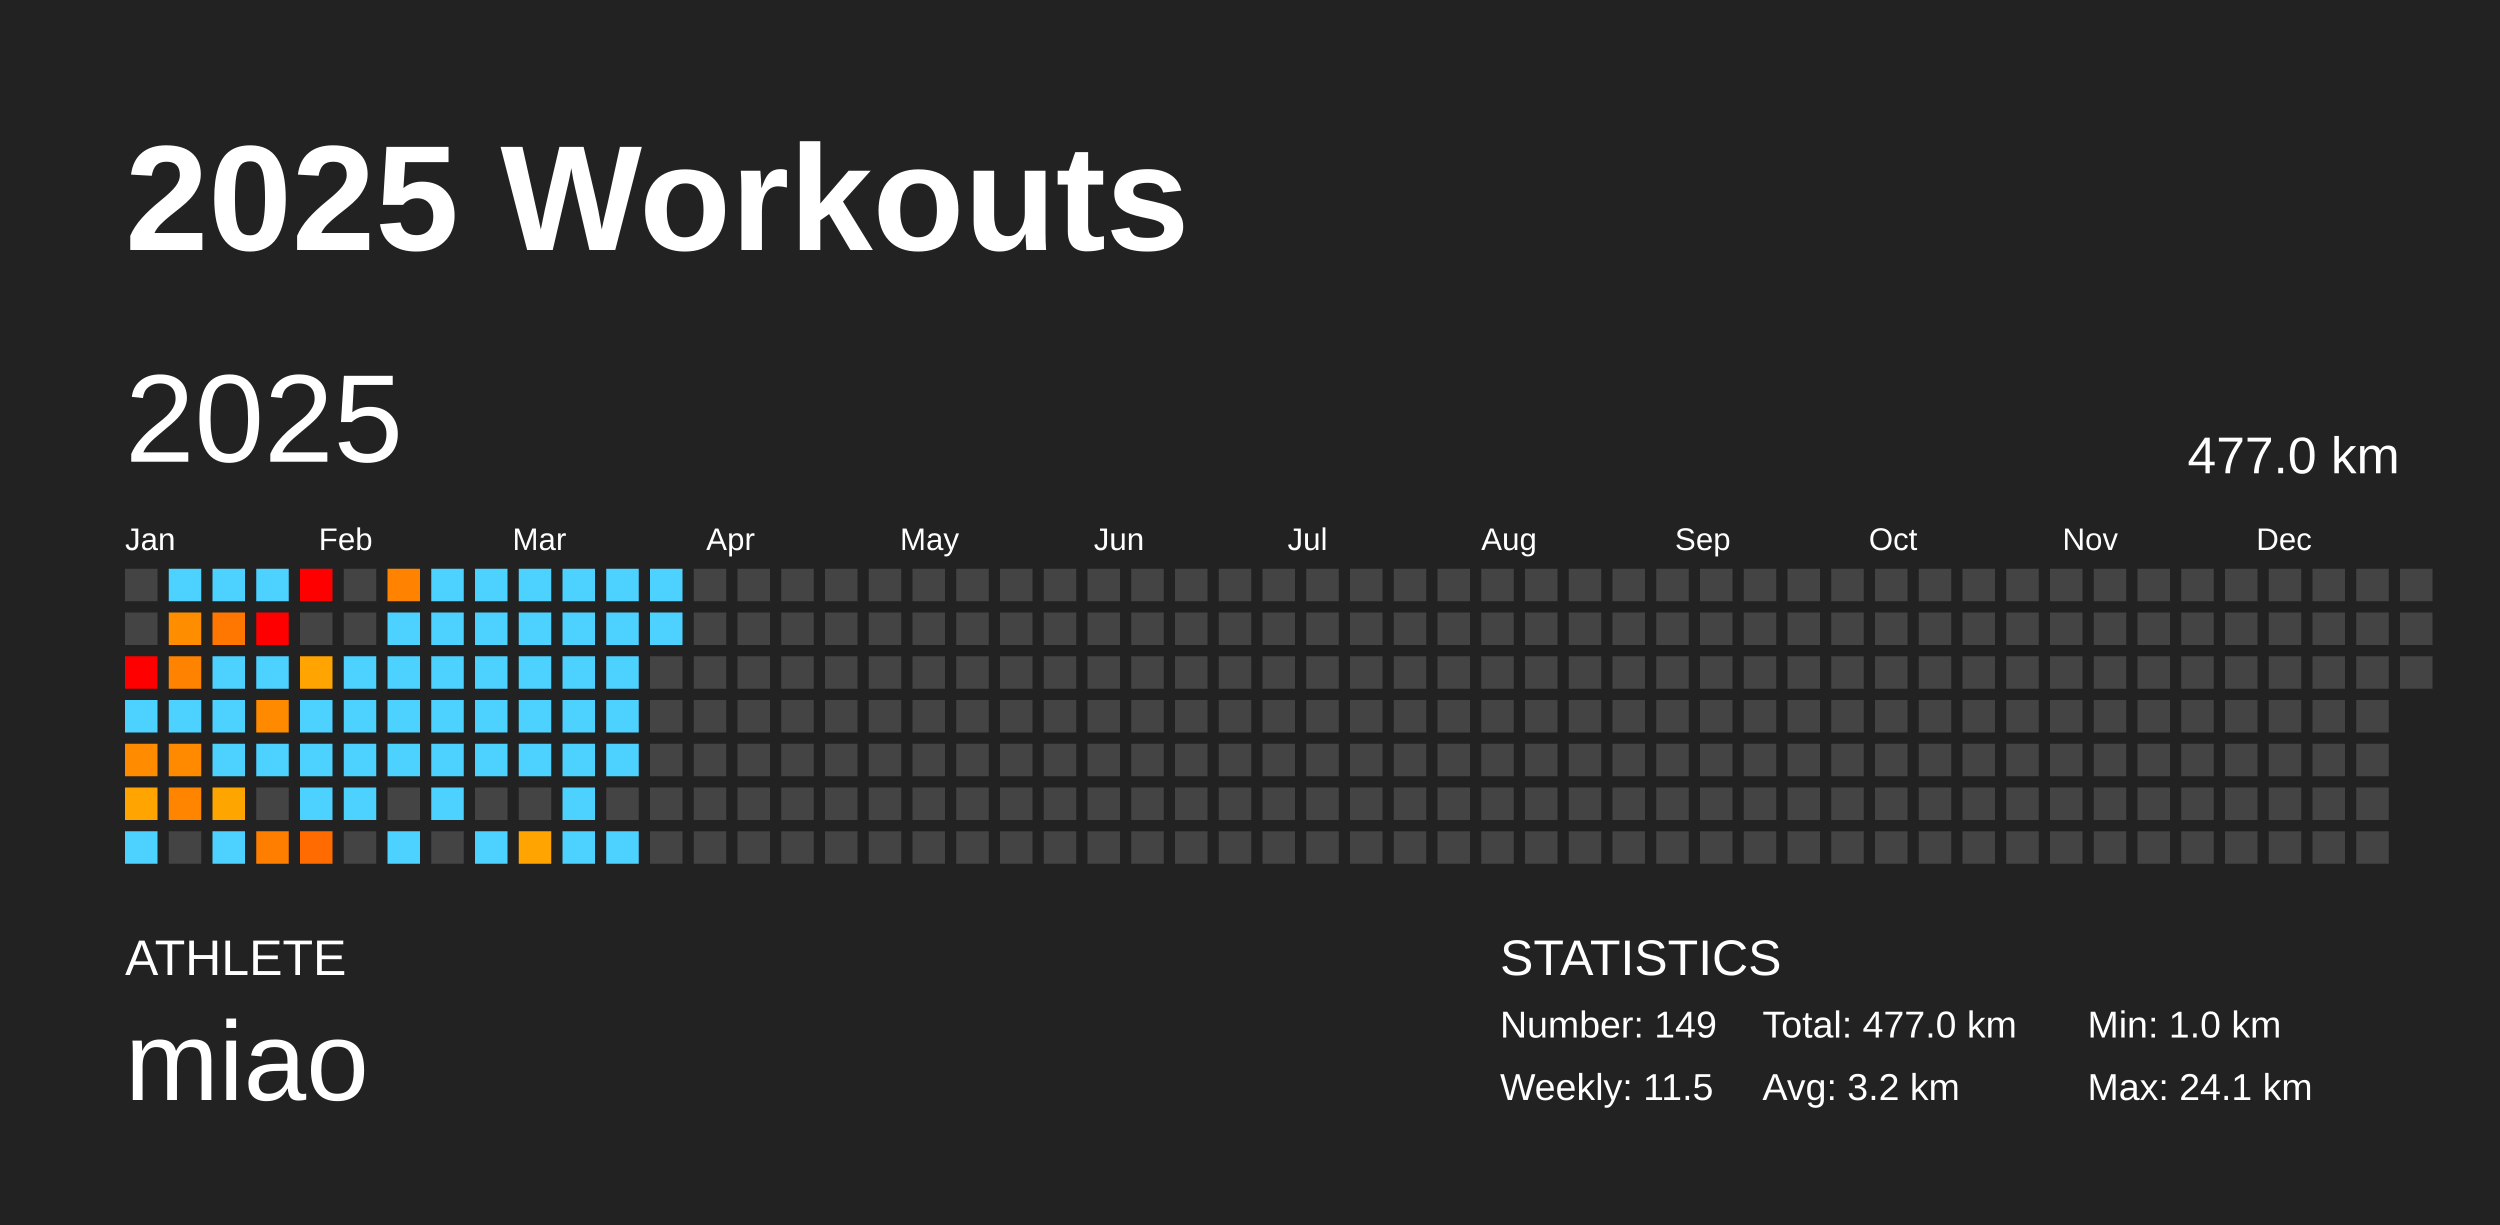
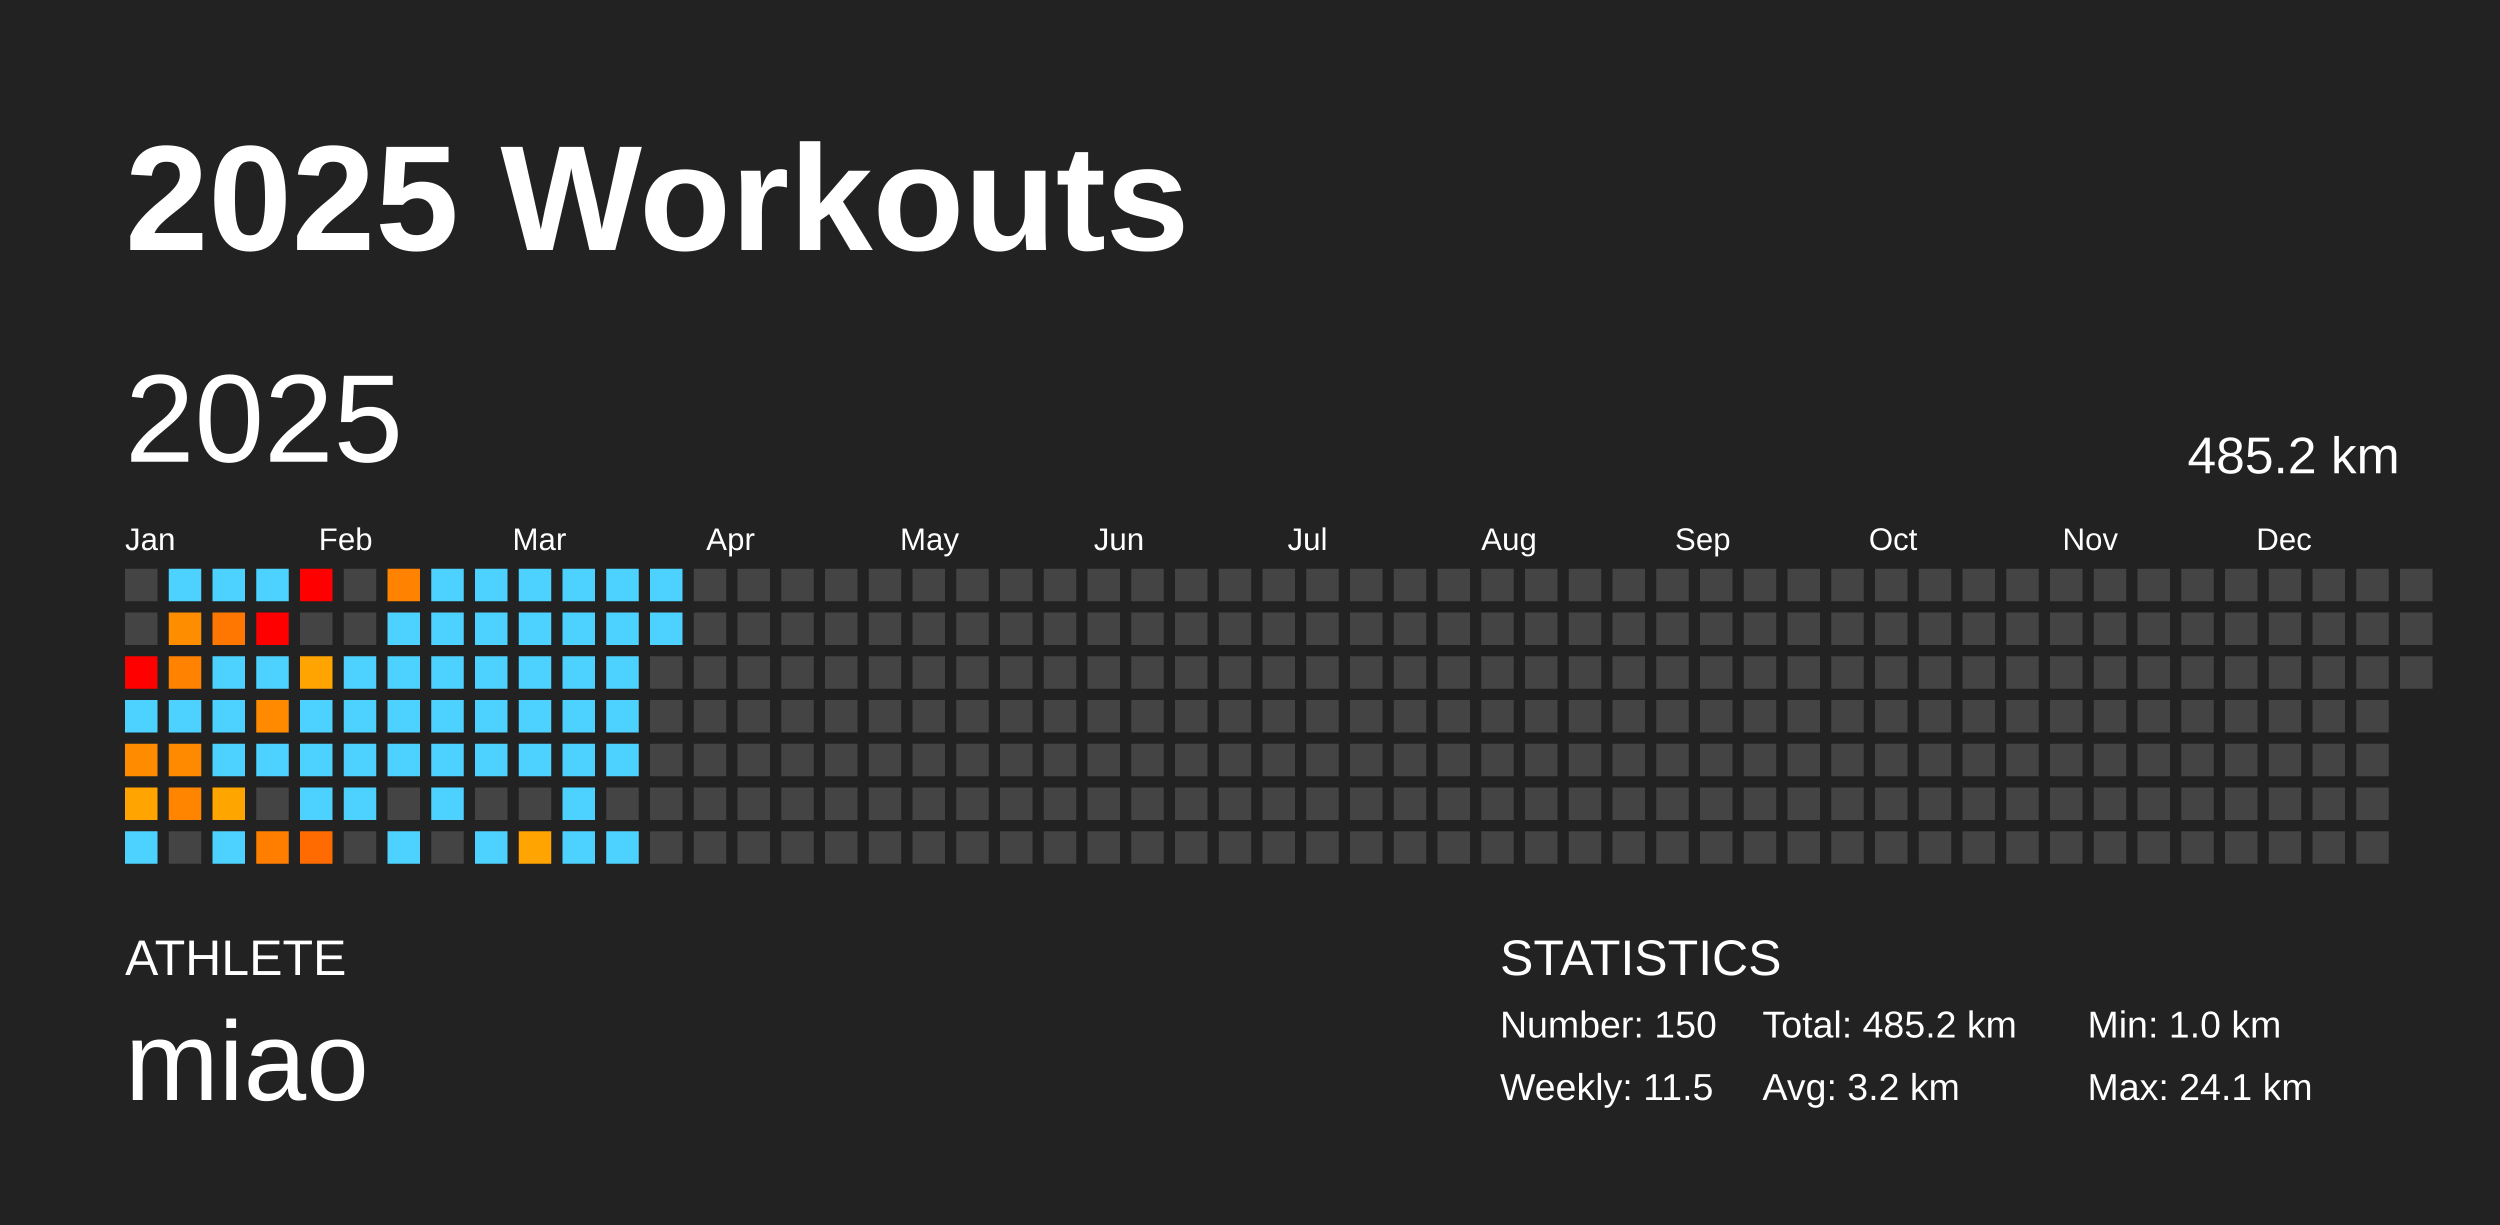
<svg xmlns="http://www.w3.org/2000/svg" baseProfile="full" height="98mm" version="1.1" viewBox="0,0,200,98" width="200mm">
  <defs />
  <rect fill="#222222" height="98" width="200" x="0" y="0" />
  <text fill="#FFFFFF" style="font-size:12px; font-family:Arial; font-weight:bold;" x="10" y="20">2025 Workouts</text>
  <text fill="#FFFFFF" style="font-size:4px; font-family:Arial" x="10" y="78">ATHLETE</text>
  <text fill="#FFFFFF" style="font-size:9px; font-family:Arial" x="10" y="88">miao</text>
  <text fill="#FFFFFF" style="font-size:4px; font-family:Arial" x="120" y="78">STATISTICS</text>
-   <text fill="#FFFFFF" style="font-size:3px; font-family:Arial" x="120" y="83">Number: 149</text>
+   <text fill="#FFFFFF" style="font-size:3px; font-family:Arial" x="120" y="83">Number: 150</text>
  <text fill="#FFFFFF" style="font-size:3px; font-family:Arial" x="120" y="88">Weekly: 11.5</text>
-   <text fill="#FFFFFF" style="font-size:3px; font-family:Arial" x="141" y="83">Total: 477.0 km</text>
+   <text fill="#FFFFFF" style="font-size:3px; font-family:Arial" x="141" y="83">Total: 485.2 km</text>
  <text fill="#FFFFFF" style="font-size:3px; font-family:Arial" x="141" y="88">Avg: 3.2 km</text>
  <text fill="#FFFFFF" style="font-size:3px; font-family:Arial" x="167" y="83">Min: 1.0 km</text>
  <text fill="#FFFFFF" style="font-size:3px; font-family:Arial" x="167" y="88">Max: 24.1 km</text>
  <text dominant-baseline="hanging" fill="#FFFFFF" style="font-size:10.0px; font-family:Arial;" x="10" y="30">2025</text>
-   <text dominant-baseline="hanging" fill="#FFFFFF" style="font-size:4.125px; font-family:Arial;" x="175" y="35">477.0 km</text>
+   <text dominant-baseline="hanging" fill="#FFFFFF" style="font-size:4.125px; font-family:Arial;" x="175" y="35">485.2 km</text>
  <text fill="#FFFFFF" style="font-size:2.5px; font-family:Arial" x="10.0" y="44">Jan</text>
  <text fill="#FFFFFF" style="font-size:2.5px; font-family:Arial" x="25.5" y="44">Feb</text>
  <text fill="#FFFFFF" style="font-size:2.5px; font-family:Arial" x="41.0" y="44">Mar</text>
  <text fill="#FFFFFF" style="font-size:2.5px; font-family:Arial" x="56.5" y="44">Apr</text>
  <text fill="#FFFFFF" style="font-size:2.5px; font-family:Arial" x="72.0" y="44">May</text>
  <text fill="#FFFFFF" style="font-size:2.5px; font-family:Arial" x="87.5" y="44">Jun</text>
  <text fill="#FFFFFF" style="font-size:2.5px; font-family:Arial" x="103.0" y="44">Jul</text>
  <text fill="#FFFFFF" style="font-size:2.5px; font-family:Arial" x="118.5" y="44">Aug</text>
  <text fill="#FFFFFF" style="font-size:2.5px; font-family:Arial" x="134.0" y="44">Sep</text>
  <text fill="#FFFFFF" style="font-size:2.5px; font-family:Arial" x="149.5" y="44">Oct</text>
  <text fill="#FFFFFF" style="font-size:2.5px; font-family:Arial" x="165.0" y="44">Nov</text>
  <text fill="#FFFFFF" style="font-size:2.5px; font-family:Arial" x="180.5" y="44">Dec</text>
  <rect fill="#444444" height="2.6" width="2.6" x="10.0" y="45.5" />
  <rect fill="#444444" height="2.6" width="2.6" x="10.0" y="49.0" />
  <rect fill="red" height="2.6" width="2.6" x="10.0" y="52.5" />
  <rect fill="#4dd2ff" height="2.6" width="2.6" x="10.0" y="56.0" />
  <rect fill="#ff8c00" height="2.6" width="2.6" x="10.0" y="59.5" />
  <rect fill="#ffa400" height="2.6" width="2.6" x="10.0" y="63.0" />
  <rect fill="#4dd2ff" height="2.6" width="2.6" x="10.0" y="66.5" />
  <rect fill="#4dd2ff" height="2.6" width="2.6" x="13.5" y="45.5" />
  <rect fill="#ff8d00" height="2.6" width="2.6" x="13.5" y="49.0" />
  <rect fill="#ff8200" height="2.6" width="2.6" x="13.5" y="52.5" />
  <rect fill="#4dd2ff" height="2.6" width="2.6" x="13.5" y="56.0" />
  <rect fill="#ff8a00" height="2.6" width="2.6" x="13.5" y="59.5" />
  <rect fill="#ff8400" height="2.6" width="2.6" x="13.5" y="63.0" />
  <rect fill="#444444" height="2.6" width="2.6" x="13.5" y="66.5" />
  <rect fill="#4dd2ff" height="2.6" width="2.6" x="17.0" y="45.5" />
  <rect fill="#ff7600" height="2.6" width="2.6" x="17.0" y="49.0" />
  <rect fill="#4dd2ff" height="2.6" width="2.6" x="17.0" y="52.5" />
  <rect fill="#4dd2ff" height="2.6" width="2.6" x="17.0" y="56.0" />
  <rect fill="#4dd2ff" height="2.6" width="2.6" x="17.0" y="59.5" />
  <rect fill="#ffa500" height="2.6" width="2.6" x="17.0" y="63.0" />
  <rect fill="#4dd2ff" height="2.6" width="2.6" x="17.0" y="66.5" />
  <rect fill="#4dd2ff" height="2.6" width="2.6" x="20.5" y="45.5" />
  <rect fill="red" height="2.6" width="2.6" x="20.5" y="49.0" />
  <rect fill="#4dd2ff" height="2.6" width="2.6" x="20.5" y="52.5" />
  <rect fill="#ff8a00" height="2.6" width="2.6" x="20.5" y="56.0" />
  <rect fill="#4dd2ff" height="2.6" width="2.6" x="20.5" y="59.5" />
  <rect fill="#444444" height="2.6" width="2.6" x="20.5" y="63.0" />
  <rect fill="#ff7e00" height="2.6" width="2.6" x="20.5" y="66.5" />
  <rect fill="red" height="2.6" width="2.6" x="24.0" y="45.5" />
  <rect fill="#444444" height="2.6" width="2.6" x="24.0" y="49.0" />
  <rect fill="#ffa400" height="2.6" width="2.6" x="24.0" y="52.5" />
  <rect fill="#4dd2ff" height="2.6" width="2.6" x="24.0" y="56.0" />
  <rect fill="#4dd2ff" height="2.6" width="2.6" x="24.0" y="59.5" />
  <rect fill="#4dd2ff" height="2.6" width="2.6" x="24.0" y="63.0" />
  <rect fill="#ff6b00" height="2.6" width="2.6" x="24.0" y="66.5" />
  <rect fill="#444444" height="2.6" width="2.6" x="27.5" y="45.5" />
  <rect fill="#444444" height="2.6" width="2.6" x="27.5" y="49.0" />
  <rect fill="#4dd2ff" height="2.6" width="2.6" x="27.5" y="52.5" />
  <rect fill="#4dd2ff" height="2.6" width="2.6" x="27.5" y="56.0" />
  <rect fill="#4dd2ff" height="2.6" width="2.6" x="27.5" y="59.5" />
  <rect fill="#4dd2ff" height="2.6" width="2.6" x="27.5" y="63.0" />
  <rect fill="#444444" height="2.6" width="2.6" x="27.5" y="66.5" />
  <rect fill="#ff8300" height="2.6" width="2.6" x="31.0" y="45.5" />
  <rect fill="#4dd2ff" height="2.6" width="2.6" x="31.0" y="49.0" />
  <rect fill="#4dd2ff" height="2.6" width="2.6" x="31.0" y="52.5" />
  <rect fill="#4dd2ff" height="2.6" width="2.6" x="31.0" y="56.0" />
  <rect fill="#4dd2ff" height="2.6" width="2.6" x="31.0" y="59.5" />
  <rect fill="#444444" height="2.6" width="2.6" x="31.0" y="63.0" />
  <rect fill="#4dd2ff" height="2.6" width="2.6" x="31.0" y="66.5" />
  <rect fill="#4dd2ff" height="2.6" width="2.6" x="34.5" y="45.5" />
  <rect fill="#4dd2ff" height="2.6" width="2.6" x="34.5" y="49.0" />
  <rect fill="#4dd2ff" height="2.6" width="2.6" x="34.5" y="52.5" />
  <rect fill="#4dd2ff" height="2.6" width="2.6" x="34.5" y="56.0" />
  <rect fill="#4dd2ff" height="2.6" width="2.6" x="34.5" y="59.5" />
  <rect fill="#4dd2ff" height="2.6" width="2.6" x="34.5" y="63.0" />
  <rect fill="#444444" height="2.6" width="2.6" x="34.5" y="66.5" />
  <rect fill="#4dd2ff" height="2.6" width="2.6" x="38.0" y="45.5" />
  <rect fill="#4dd2ff" height="2.6" width="2.6" x="38.0" y="49.0" />
  <rect fill="#4dd2ff" height="2.6" width="2.6" x="38.0" y="52.5" />
  <rect fill="#4dd2ff" height="2.6" width="2.6" x="38.0" y="56.0" />
  <rect fill="#4dd2ff" height="2.6" width="2.6" x="38.0" y="59.5" />
  <rect fill="#444444" height="2.6" width="2.6" x="38.0" y="63.0" />
  <rect fill="#4dd2ff" height="2.6" width="2.6" x="38.0" y="66.5" />
  <rect fill="#4dd2ff" height="2.6" width="2.6" x="41.5" y="45.5" />
  <rect fill="#4dd2ff" height="2.6" width="2.6" x="41.5" y="49.0" />
  <rect fill="#4dd2ff" height="2.6" width="2.6" x="41.5" y="52.5" />
  <rect fill="#4dd2ff" height="2.6" width="2.6" x="41.5" y="56.0" />
  <rect fill="#4dd2ff" height="2.6" width="2.6" x="41.5" y="59.5" />
  <rect fill="#444444" height="2.6" width="2.6" x="41.5" y="63.0" />
  <rect fill="#ffa400" height="2.6" width="2.6" x="41.5" y="66.5" />
  <rect fill="#4dd2ff" height="2.6" width="2.6" x="45.0" y="45.5" />
  <rect fill="#4dd2ff" height="2.6" width="2.6" x="45.0" y="49.0" />
  <rect fill="#4dd2ff" height="2.6" width="2.6" x="45.0" y="52.5" />
  <rect fill="#4dd2ff" height="2.6" width="2.6" x="45.0" y="56.0" />
  <rect fill="#4dd2ff" height="2.6" width="2.6" x="45.0" y="59.5" />
  <rect fill="#4dd2ff" height="2.6" width="2.6" x="45.0" y="63.0" />
  <rect fill="#4dd2ff" height="2.6" width="2.6" x="45.0" y="66.5" />
  <rect fill="#4dd2ff" height="2.6" width="2.6" x="48.5" y="45.5" />
  <rect fill="#4dd2ff" height="2.6" width="2.6" x="48.5" y="49.0" />
  <rect fill="#4dd2ff" height="2.6" width="2.6" x="48.5" y="52.5" />
  <rect fill="#4dd2ff" height="2.6" width="2.6" x="48.5" y="56.0" />
  <rect fill="#4dd2ff" height="2.6" width="2.6" x="48.5" y="59.5" />
  <rect fill="#444444" height="2.6" width="2.6" x="48.5" y="63.0" />
  <rect fill="#4dd2ff" height="2.6" width="2.6" x="48.5" y="66.5" />
  <rect fill="#4dd2ff" height="2.6" width="2.6" x="52.0" y="45.5" />
  <rect fill="#4dd2ff" height="2.6" width="2.6" x="52.0" y="49.0" />
  <rect fill="#444444" height="2.6" width="2.6" x="52.0" y="52.5" />
  <rect fill="#444444" height="2.6" width="2.6" x="52.0" y="56.0" />
  <rect fill="#444444" height="2.6" width="2.6" x="52.0" y="59.5" />
  <rect fill="#444444" height="2.6" width="2.6" x="52.0" y="63.0" />
  <rect fill="#444444" height="2.6" width="2.6" x="52.0" y="66.5" />
  <rect fill="#444444" height="2.6" width="2.6" x="55.5" y="45.5" />
  <rect fill="#444444" height="2.6" width="2.6" x="55.5" y="49.0" />
  <rect fill="#444444" height="2.6" width="2.6" x="55.5" y="52.5" />
  <rect fill="#444444" height="2.6" width="2.6" x="55.5" y="56.0" />
  <rect fill="#444444" height="2.6" width="2.6" x="55.5" y="59.5" />
  <rect fill="#444444" height="2.6" width="2.6" x="55.5" y="63.0" />
  <rect fill="#444444" height="2.6" width="2.6" x="55.5" y="66.5" />
  <rect fill="#444444" height="2.6" width="2.6" x="59.0" y="45.5" />
  <rect fill="#444444" height="2.6" width="2.6" x="59.0" y="49.0" />
  <rect fill="#444444" height="2.6" width="2.6" x="59.0" y="52.5" />
  <rect fill="#444444" height="2.6" width="2.6" x="59.0" y="56.0" />
  <rect fill="#444444" height="2.6" width="2.6" x="59.0" y="59.5" />
  <rect fill="#444444" height="2.6" width="2.6" x="59.0" y="63.0" />
  <rect fill="#444444" height="2.6" width="2.6" x="59.0" y="66.5" />
  <rect fill="#444444" height="2.6" width="2.6" x="62.5" y="45.5" />
  <rect fill="#444444" height="2.6" width="2.6" x="62.5" y="49.0" />
  <rect fill="#444444" height="2.6" width="2.6" x="62.5" y="52.5" />
  <rect fill="#444444" height="2.6" width="2.6" x="62.5" y="56.0" />
  <rect fill="#444444" height="2.6" width="2.6" x="62.5" y="59.5" />
  <rect fill="#444444" height="2.6" width="2.6" x="62.5" y="63.0" />
  <rect fill="#444444" height="2.6" width="2.6" x="62.5" y="66.5" />
  <rect fill="#444444" height="2.6" width="2.6" x="66.0" y="45.5" />
  <rect fill="#444444" height="2.6" width="2.6" x="66.0" y="49.0" />
  <rect fill="#444444" height="2.6" width="2.6" x="66.0" y="52.5" />
  <rect fill="#444444" height="2.6" width="2.6" x="66.0" y="56.0" />
  <rect fill="#444444" height="2.6" width="2.6" x="66.0" y="59.5" />
  <rect fill="#444444" height="2.6" width="2.6" x="66.0" y="63.0" />
  <rect fill="#444444" height="2.6" width="2.6" x="66.0" y="66.5" />
  <rect fill="#444444" height="2.6" width="2.6" x="69.5" y="45.5" />
  <rect fill="#444444" height="2.6" width="2.6" x="69.5" y="49.0" />
  <rect fill="#444444" height="2.6" width="2.6" x="69.5" y="52.5" />
  <rect fill="#444444" height="2.6" width="2.6" x="69.5" y="56.0" />
  <rect fill="#444444" height="2.6" width="2.6" x="69.5" y="59.5" />
  <rect fill="#444444" height="2.6" width="2.6" x="69.5" y="63.0" />
  <rect fill="#444444" height="2.6" width="2.6" x="69.5" y="66.5" />
  <rect fill="#444444" height="2.6" width="2.6" x="73.0" y="45.5" />
  <rect fill="#444444" height="2.6" width="2.6" x="73.0" y="49.0" />
  <rect fill="#444444" height="2.6" width="2.6" x="73.0" y="52.5" />
  <rect fill="#444444" height="2.6" width="2.6" x="73.0" y="56.0" />
  <rect fill="#444444" height="2.6" width="2.6" x="73.0" y="59.5" />
  <rect fill="#444444" height="2.6" width="2.6" x="73.0" y="63.0" />
  <rect fill="#444444" height="2.6" width="2.6" x="73.0" y="66.5" />
  <rect fill="#444444" height="2.6" width="2.6" x="76.5" y="45.5" />
  <rect fill="#444444" height="2.6" width="2.6" x="76.5" y="49.0" />
  <rect fill="#444444" height="2.6" width="2.6" x="76.5" y="52.5" />
  <rect fill="#444444" height="2.6" width="2.6" x="76.5" y="56.0" />
  <rect fill="#444444" height="2.6" width="2.6" x="76.5" y="59.5" />
  <rect fill="#444444" height="2.6" width="2.6" x="76.5" y="63.0" />
  <rect fill="#444444" height="2.6" width="2.6" x="76.5" y="66.5" />
  <rect fill="#444444" height="2.6" width="2.6" x="80.0" y="45.5" />
  <rect fill="#444444" height="2.6" width="2.6" x="80.0" y="49.0" />
  <rect fill="#444444" height="2.6" width="2.6" x="80.0" y="52.5" />
  <rect fill="#444444" height="2.6" width="2.6" x="80.0" y="56.0" />
  <rect fill="#444444" height="2.6" width="2.6" x="80.0" y="59.5" />
  <rect fill="#444444" height="2.6" width="2.6" x="80.0" y="63.0" />
  <rect fill="#444444" height="2.6" width="2.6" x="80.0" y="66.5" />
  <rect fill="#444444" height="2.6" width="2.6" x="83.5" y="45.5" />
  <rect fill="#444444" height="2.6" width="2.6" x="83.5" y="49.0" />
  <rect fill="#444444" height="2.6" width="2.6" x="83.5" y="52.5" />
  <rect fill="#444444" height="2.6" width="2.6" x="83.5" y="56.0" />
  <rect fill="#444444" height="2.6" width="2.6" x="83.5" y="59.5" />
  <rect fill="#444444" height="2.6" width="2.6" x="83.5" y="63.0" />
  <rect fill="#444444" height="2.6" width="2.6" x="83.5" y="66.5" />
  <rect fill="#444444" height="2.6" width="2.6" x="87.0" y="45.5" />
  <rect fill="#444444" height="2.6" width="2.6" x="87.0" y="49.0" />
  <rect fill="#444444" height="2.6" width="2.6" x="87.0" y="52.5" />
  <rect fill="#444444" height="2.6" width="2.6" x="87.0" y="56.0" />
  <rect fill="#444444" height="2.6" width="2.6" x="87.0" y="59.5" />
  <rect fill="#444444" height="2.6" width="2.6" x="87.0" y="63.0" />
  <rect fill="#444444" height="2.6" width="2.6" x="87.0" y="66.5" />
  <rect fill="#444444" height="2.6" width="2.6" x="90.5" y="45.5" />
  <rect fill="#444444" height="2.6" width="2.6" x="90.5" y="49.0" />
  <rect fill="#444444" height="2.6" width="2.6" x="90.5" y="52.5" />
  <rect fill="#444444" height="2.6" width="2.6" x="90.5" y="56.0" />
  <rect fill="#444444" height="2.6" width="2.6" x="90.5" y="59.5" />
  <rect fill="#444444" height="2.6" width="2.6" x="90.5" y="63.0" />
  <rect fill="#444444" height="2.6" width="2.6" x="90.5" y="66.5" />
  <rect fill="#444444" height="2.6" width="2.6" x="94.0" y="45.5" />
  <rect fill="#444444" height="2.6" width="2.6" x="94.0" y="49.0" />
  <rect fill="#444444" height="2.6" width="2.6" x="94.0" y="52.5" />
  <rect fill="#444444" height="2.6" width="2.6" x="94.0" y="56.0" />
  <rect fill="#444444" height="2.6" width="2.6" x="94.0" y="59.5" />
  <rect fill="#444444" height="2.6" width="2.6" x="94.0" y="63.0" />
  <rect fill="#444444" height="2.6" width="2.6" x="94.0" y="66.5" />
  <rect fill="#444444" height="2.6" width="2.6" x="97.5" y="45.5" />
  <rect fill="#444444" height="2.6" width="2.6" x="97.5" y="49.0" />
  <rect fill="#444444" height="2.6" width="2.6" x="97.5" y="52.5" />
  <rect fill="#444444" height="2.6" width="2.6" x="97.5" y="56.0" />
  <rect fill="#444444" height="2.6" width="2.6" x="97.5" y="59.5" />
  <rect fill="#444444" height="2.6" width="2.6" x="97.5" y="63.0" />
  <rect fill="#444444" height="2.6" width="2.6" x="97.5" y="66.5" />
  <rect fill="#444444" height="2.6" width="2.6" x="101.0" y="45.5" />
  <rect fill="#444444" height="2.6" width="2.6" x="101.0" y="49.0" />
  <rect fill="#444444" height="2.6" width="2.6" x="101.0" y="52.5" />
  <rect fill="#444444" height="2.6" width="2.6" x="101.0" y="56.0" />
  <rect fill="#444444" height="2.6" width="2.6" x="101.0" y="59.5" />
  <rect fill="#444444" height="2.6" width="2.6" x="101.0" y="63.0" />
  <rect fill="#444444" height="2.6" width="2.6" x="101.0" y="66.5" />
  <rect fill="#444444" height="2.6" width="2.6" x="104.5" y="45.5" />
  <rect fill="#444444" height="2.6" width="2.6" x="104.5" y="49.0" />
  <rect fill="#444444" height="2.6" width="2.6" x="104.5" y="52.5" />
  <rect fill="#444444" height="2.6" width="2.6" x="104.5" y="56.0" />
  <rect fill="#444444" height="2.6" width="2.6" x="104.5" y="59.5" />
  <rect fill="#444444" height="2.6" width="2.6" x="104.5" y="63.0" />
  <rect fill="#444444" height="2.6" width="2.6" x="104.5" y="66.5" />
  <rect fill="#444444" height="2.6" width="2.6" x="108.0" y="45.5" />
  <rect fill="#444444" height="2.6" width="2.6" x="108.0" y="49.0" />
  <rect fill="#444444" height="2.6" width="2.6" x="108.0" y="52.5" />
  <rect fill="#444444" height="2.6" width="2.6" x="108.0" y="56.0" />
  <rect fill="#444444" height="2.6" width="2.6" x="108.0" y="59.5" />
  <rect fill="#444444" height="2.6" width="2.6" x="108.0" y="63.0" />
  <rect fill="#444444" height="2.6" width="2.6" x="108.0" y="66.5" />
  <rect fill="#444444" height="2.6" width="2.6" x="111.5" y="45.5" />
  <rect fill="#444444" height="2.6" width="2.6" x="111.5" y="49.0" />
  <rect fill="#444444" height="2.6" width="2.6" x="111.5" y="52.5" />
  <rect fill="#444444" height="2.6" width="2.6" x="111.5" y="56.0" />
  <rect fill="#444444" height="2.6" width="2.6" x="111.5" y="59.5" />
  <rect fill="#444444" height="2.6" width="2.6" x="111.5" y="63.0" />
  <rect fill="#444444" height="2.6" width="2.6" x="111.5" y="66.5" />
  <rect fill="#444444" height="2.6" width="2.6" x="115.0" y="45.5" />
  <rect fill="#444444" height="2.6" width="2.6" x="115.0" y="49.0" />
  <rect fill="#444444" height="2.6" width="2.6" x="115.0" y="52.5" />
  <rect fill="#444444" height="2.6" width="2.6" x="115.0" y="56.0" />
  <rect fill="#444444" height="2.6" width="2.6" x="115.0" y="59.5" />
  <rect fill="#444444" height="2.6" width="2.6" x="115.0" y="63.0" />
  <rect fill="#444444" height="2.6" width="2.6" x="115.0" y="66.5" />
  <rect fill="#444444" height="2.6" width="2.6" x="118.5" y="45.5" />
  <rect fill="#444444" height="2.6" width="2.6" x="118.5" y="49.0" />
  <rect fill="#444444" height="2.6" width="2.6" x="118.5" y="52.5" />
  <rect fill="#444444" height="2.6" width="2.6" x="118.5" y="56.0" />
  <rect fill="#444444" height="2.6" width="2.6" x="118.5" y="59.5" />
  <rect fill="#444444" height="2.6" width="2.6" x="118.5" y="63.0" />
  <rect fill="#444444" height="2.6" width="2.6" x="118.5" y="66.5" />
  <rect fill="#444444" height="2.6" width="2.6" x="122.0" y="45.5" />
  <rect fill="#444444" height="2.6" width="2.6" x="122.0" y="49.0" />
  <rect fill="#444444" height="2.6" width="2.6" x="122.0" y="52.5" />
  <rect fill="#444444" height="2.6" width="2.6" x="122.0" y="56.0" />
  <rect fill="#444444" height="2.6" width="2.6" x="122.0" y="59.5" />
  <rect fill="#444444" height="2.6" width="2.6" x="122.0" y="63.0" />
  <rect fill="#444444" height="2.6" width="2.6" x="122.0" y="66.5" />
  <rect fill="#444444" height="2.6" width="2.6" x="125.5" y="45.5" />
  <rect fill="#444444" height="2.6" width="2.6" x="125.5" y="49.0" />
  <rect fill="#444444" height="2.6" width="2.6" x="125.5" y="52.5" />
  <rect fill="#444444" height="2.6" width="2.6" x="125.5" y="56.0" />
  <rect fill="#444444" height="2.6" width="2.6" x="125.5" y="59.5" />
  <rect fill="#444444" height="2.6" width="2.6" x="125.5" y="63.0" />
  <rect fill="#444444" height="2.6" width="2.6" x="125.5" y="66.5" />
  <rect fill="#444444" height="2.6" width="2.6" x="129.0" y="45.5" />
  <rect fill="#444444" height="2.6" width="2.6" x="129.0" y="49.0" />
  <rect fill="#444444" height="2.6" width="2.6" x="129.0" y="52.5" />
  <rect fill="#444444" height="2.6" width="2.6" x="129.0" y="56.0" />
  <rect fill="#444444" height="2.6" width="2.6" x="129.0" y="59.5" />
  <rect fill="#444444" height="2.6" width="2.6" x="129.0" y="63.0" />
  <rect fill="#444444" height="2.6" width="2.6" x="129.0" y="66.5" />
  <rect fill="#444444" height="2.6" width="2.6" x="132.5" y="45.5" />
  <rect fill="#444444" height="2.6" width="2.6" x="132.5" y="49.0" />
  <rect fill="#444444" height="2.6" width="2.6" x="132.5" y="52.5" />
  <rect fill="#444444" height="2.6" width="2.6" x="132.5" y="56.0" />
  <rect fill="#444444" height="2.6" width="2.6" x="132.5" y="59.5" />
  <rect fill="#444444" height="2.6" width="2.6" x="132.5" y="63.0" />
  <rect fill="#444444" height="2.6" width="2.6" x="132.5" y="66.5" />
  <rect fill="#444444" height="2.6" width="2.6" x="136.0" y="45.5" />
  <rect fill="#444444" height="2.6" width="2.6" x="136.0" y="49.0" />
  <rect fill="#444444" height="2.6" width="2.6" x="136.0" y="52.5" />
  <rect fill="#444444" height="2.6" width="2.6" x="136.0" y="56.0" />
  <rect fill="#444444" height="2.6" width="2.6" x="136.0" y="59.5" />
  <rect fill="#444444" height="2.6" width="2.6" x="136.0" y="63.0" />
  <rect fill="#444444" height="2.6" width="2.6" x="136.0" y="66.5" />
  <rect fill="#444444" height="2.6" width="2.6" x="139.5" y="45.5" />
  <rect fill="#444444" height="2.6" width="2.6" x="139.5" y="49.0" />
  <rect fill="#444444" height="2.6" width="2.6" x="139.5" y="52.5" />
  <rect fill="#444444" height="2.6" width="2.6" x="139.5" y="56.0" />
  <rect fill="#444444" height="2.6" width="2.6" x="139.5" y="59.5" />
  <rect fill="#444444" height="2.6" width="2.6" x="139.5" y="63.0" />
  <rect fill="#444444" height="2.6" width="2.6" x="139.5" y="66.5" />
  <rect fill="#444444" height="2.6" width="2.6" x="143.0" y="45.5" />
  <rect fill="#444444" height="2.6" width="2.6" x="143.0" y="49.0" />
  <rect fill="#444444" height="2.6" width="2.6" x="143.0" y="52.5" />
  <rect fill="#444444" height="2.6" width="2.6" x="143.0" y="56.0" />
  <rect fill="#444444" height="2.6" width="2.6" x="143.0" y="59.5" />
  <rect fill="#444444" height="2.6" width="2.6" x="143.0" y="63.0" />
  <rect fill="#444444" height="2.6" width="2.6" x="143.0" y="66.5" />
  <rect fill="#444444" height="2.6" width="2.6" x="146.5" y="45.5" />
  <rect fill="#444444" height="2.6" width="2.6" x="146.5" y="49.0" />
  <rect fill="#444444" height="2.6" width="2.6" x="146.5" y="52.5" />
  <rect fill="#444444" height="2.6" width="2.6" x="146.5" y="56.0" />
  <rect fill="#444444" height="2.6" width="2.6" x="146.5" y="59.5" />
  <rect fill="#444444" height="2.6" width="2.6" x="146.5" y="63.0" />
  <rect fill="#444444" height="2.6" width="2.6" x="146.5" y="66.5" />
  <rect fill="#444444" height="2.6" width="2.6" x="150.0" y="45.5" />
  <rect fill="#444444" height="2.6" width="2.6" x="150.0" y="49.0" />
  <rect fill="#444444" height="2.6" width="2.6" x="150.0" y="52.5" />
  <rect fill="#444444" height="2.6" width="2.6" x="150.0" y="56.0" />
  <rect fill="#444444" height="2.6" width="2.6" x="150.0" y="59.5" />
  <rect fill="#444444" height="2.6" width="2.6" x="150.0" y="63.0" />
  <rect fill="#444444" height="2.6" width="2.6" x="150.0" y="66.5" />
  <rect fill="#444444" height="2.6" width="2.6" x="153.5" y="45.5" />
  <rect fill="#444444" height="2.6" width="2.6" x="153.5" y="49.0" />
  <rect fill="#444444" height="2.6" width="2.6" x="153.5" y="52.5" />
  <rect fill="#444444" height="2.6" width="2.6" x="153.5" y="56.0" />
  <rect fill="#444444" height="2.6" width="2.6" x="153.5" y="59.5" />
  <rect fill="#444444" height="2.6" width="2.6" x="153.5" y="63.0" />
  <rect fill="#444444" height="2.6" width="2.6" x="153.5" y="66.5" />
  <rect fill="#444444" height="2.6" width="2.6" x="157.0" y="45.5" />
  <rect fill="#444444" height="2.6" width="2.6" x="157.0" y="49.0" />
  <rect fill="#444444" height="2.6" width="2.6" x="157.0" y="52.5" />
  <rect fill="#444444" height="2.6" width="2.6" x="157.0" y="56.0" />
  <rect fill="#444444" height="2.6" width="2.6" x="157.0" y="59.5" />
  <rect fill="#444444" height="2.6" width="2.6" x="157.0" y="63.0" />
  <rect fill="#444444" height="2.6" width="2.6" x="157.0" y="66.5" />
  <rect fill="#444444" height="2.6" width="2.6" x="160.5" y="45.5" />
  <rect fill="#444444" height="2.6" width="2.6" x="160.5" y="49.0" />
  <rect fill="#444444" height="2.6" width="2.6" x="160.5" y="52.5" />
  <rect fill="#444444" height="2.6" width="2.6" x="160.5" y="56.0" />
  <rect fill="#444444" height="2.6" width="2.6" x="160.5" y="59.5" />
  <rect fill="#444444" height="2.6" width="2.6" x="160.5" y="63.0" />
  <rect fill="#444444" height="2.6" width="2.6" x="160.5" y="66.5" />
  <rect fill="#444444" height="2.6" width="2.6" x="164.0" y="45.5" />
  <rect fill="#444444" height="2.6" width="2.6" x="164.0" y="49.0" />
  <rect fill="#444444" height="2.6" width="2.6" x="164.0" y="52.5" />
  <rect fill="#444444" height="2.6" width="2.6" x="164.0" y="56.0" />
  <rect fill="#444444" height="2.6" width="2.6" x="164.0" y="59.5" />
  <rect fill="#444444" height="2.6" width="2.6" x="164.0" y="63.0" />
  <rect fill="#444444" height="2.6" width="2.6" x="164.0" y="66.5" />
  <rect fill="#444444" height="2.6" width="2.6" x="167.5" y="45.5" />
  <rect fill="#444444" height="2.6" width="2.6" x="167.5" y="49.0" />
  <rect fill="#444444" height="2.6" width="2.6" x="167.5" y="52.5" />
  <rect fill="#444444" height="2.6" width="2.6" x="167.5" y="56.0" />
  <rect fill="#444444" height="2.6" width="2.6" x="167.5" y="59.5" />
  <rect fill="#444444" height="2.6" width="2.6" x="167.5" y="63.0" />
  <rect fill="#444444" height="2.6" width="2.6" x="167.5" y="66.5" />
  <rect fill="#444444" height="2.6" width="2.6" x="171.0" y="45.5" />
  <rect fill="#444444" height="2.6" width="2.6" x="171.0" y="49.0" />
  <rect fill="#444444" height="2.6" width="2.6" x="171.0" y="52.5" />
  <rect fill="#444444" height="2.6" width="2.6" x="171.0" y="56.0" />
  <rect fill="#444444" height="2.6" width="2.6" x="171.0" y="59.5" />
  <rect fill="#444444" height="2.6" width="2.6" x="171.0" y="63.0" />
  <rect fill="#444444" height="2.6" width="2.6" x="171.0" y="66.5" />
  <rect fill="#444444" height="2.6" width="2.6" x="174.5" y="45.5" />
  <rect fill="#444444" height="2.6" width="2.6" x="174.5" y="49.0" />
  <rect fill="#444444" height="2.6" width="2.6" x="174.5" y="52.5" />
  <rect fill="#444444" height="2.6" width="2.6" x="174.5" y="56.0" />
  <rect fill="#444444" height="2.6" width="2.6" x="174.5" y="59.5" />
  <rect fill="#444444" height="2.6" width="2.6" x="174.5" y="63.0" />
  <rect fill="#444444" height="2.6" width="2.6" x="174.5" y="66.5" />
  <rect fill="#444444" height="2.6" width="2.6" x="178.0" y="45.5" />
  <rect fill="#444444" height="2.6" width="2.6" x="178.0" y="49.0" />
  <rect fill="#444444" height="2.6" width="2.6" x="178.0" y="52.5" />
  <rect fill="#444444" height="2.6" width="2.6" x="178.0" y="56.0" />
  <rect fill="#444444" height="2.6" width="2.6" x="178.0" y="59.5" />
  <rect fill="#444444" height="2.6" width="2.6" x="178.0" y="63.0" />
  <rect fill="#444444" height="2.6" width="2.6" x="178.0" y="66.5" />
  <rect fill="#444444" height="2.6" width="2.6" x="181.5" y="45.5" />
  <rect fill="#444444" height="2.6" width="2.6" x="181.5" y="49.0" />
  <rect fill="#444444" height="2.6" width="2.6" x="181.5" y="52.5" />
  <rect fill="#444444" height="2.6" width="2.6" x="181.5" y="56.0" />
  <rect fill="#444444" height="2.6" width="2.6" x="181.5" y="59.5" />
  <rect fill="#444444" height="2.6" width="2.6" x="181.5" y="63.0" />
  <rect fill="#444444" height="2.6" width="2.6" x="181.5" y="66.5" />
  <rect fill="#444444" height="2.6" width="2.6" x="185.0" y="45.5" />
  <rect fill="#444444" height="2.6" width="2.6" x="185.0" y="49.0" />
  <rect fill="#444444" height="2.6" width="2.6" x="185.0" y="52.5" />
  <rect fill="#444444" height="2.6" width="2.6" x="185.0" y="56.0" />
  <rect fill="#444444" height="2.6" width="2.6" x="185.0" y="59.5" />
  <rect fill="#444444" height="2.6" width="2.6" x="185.0" y="63.0" />
  <rect fill="#444444" height="2.6" width="2.6" x="185.0" y="66.5" />
  <rect fill="#444444" height="2.6" width="2.6" x="188.5" y="45.5" />
  <rect fill="#444444" height="2.6" width="2.6" x="188.5" y="49.0" />
  <rect fill="#444444" height="2.6" width="2.6" x="188.5" y="52.5" />
  <rect fill="#444444" height="2.6" width="2.6" x="188.5" y="56.0" />
  <rect fill="#444444" height="2.6" width="2.6" x="188.5" y="59.5" />
  <rect fill="#444444" height="2.6" width="2.6" x="188.5" y="63.0" />
  <rect fill="#444444" height="2.6" width="2.6" x="188.5" y="66.5" />
  <rect fill="#444444" height="2.6" width="2.6" x="192.0" y="45.5" />
  <rect fill="#444444" height="2.6" width="2.6" x="192.0" y="49.0" />
  <rect fill="#444444" height="2.6" width="2.6" x="192.0" y="52.5" />
</svg>
